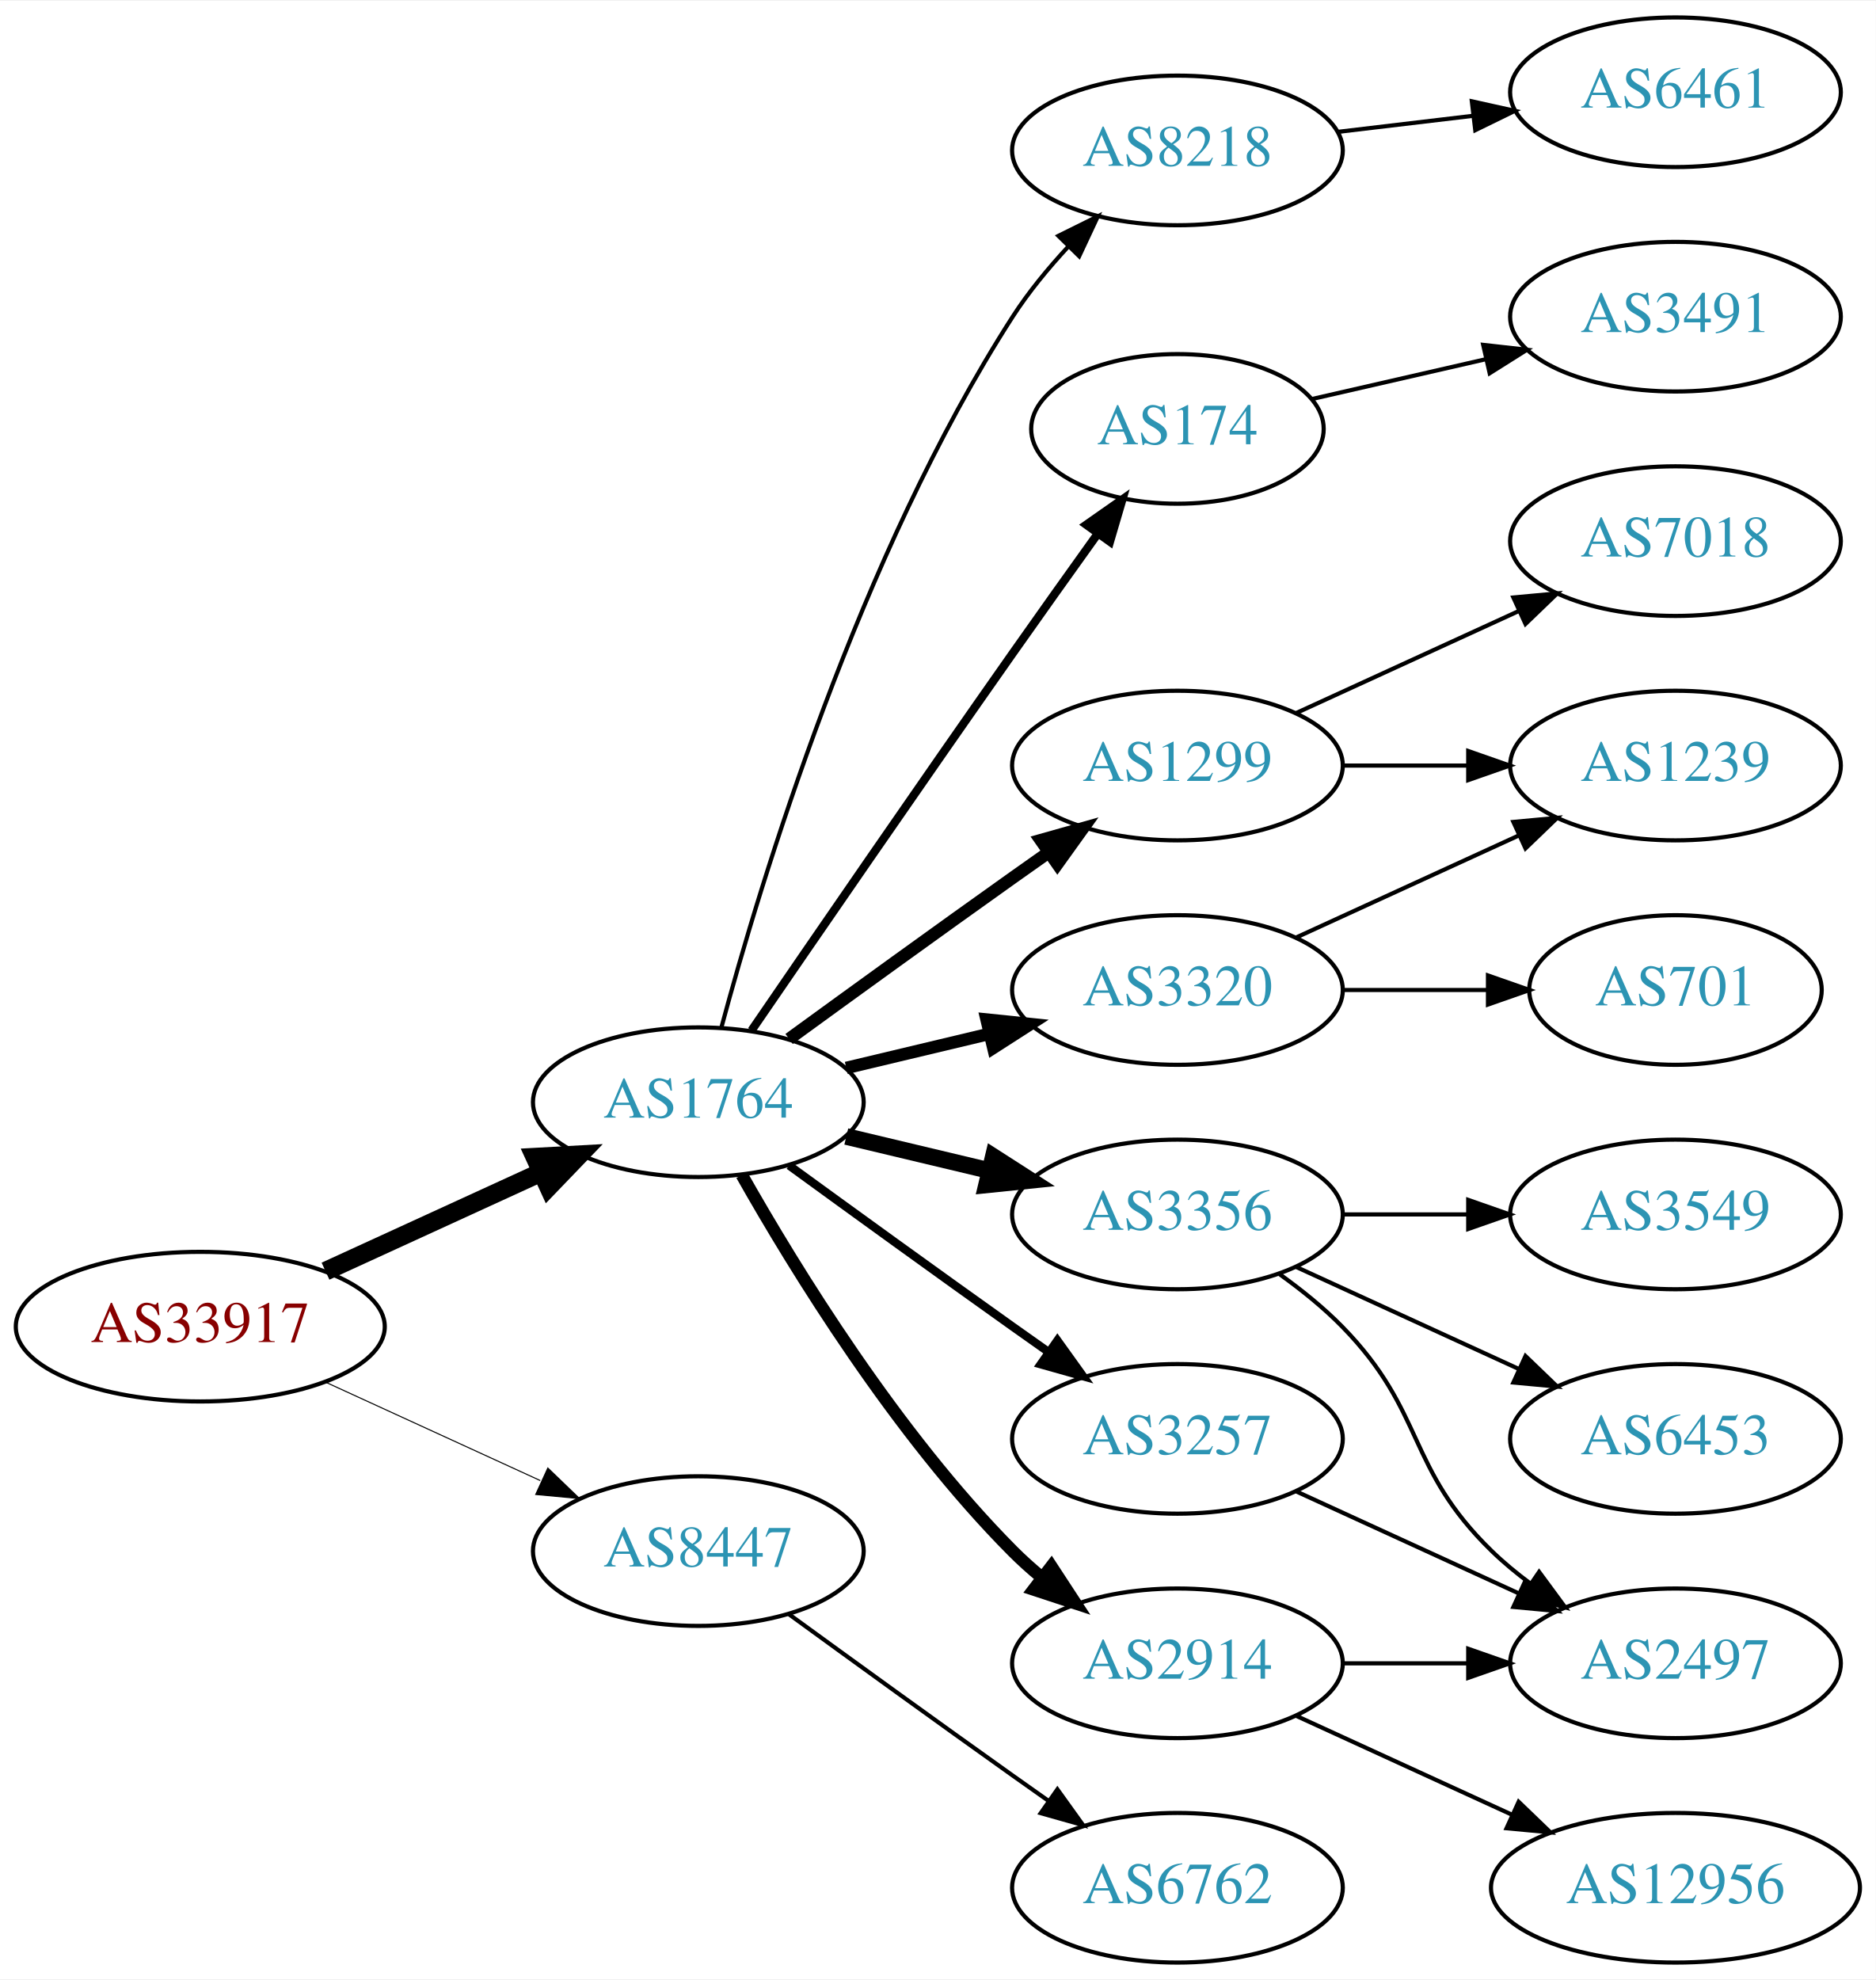
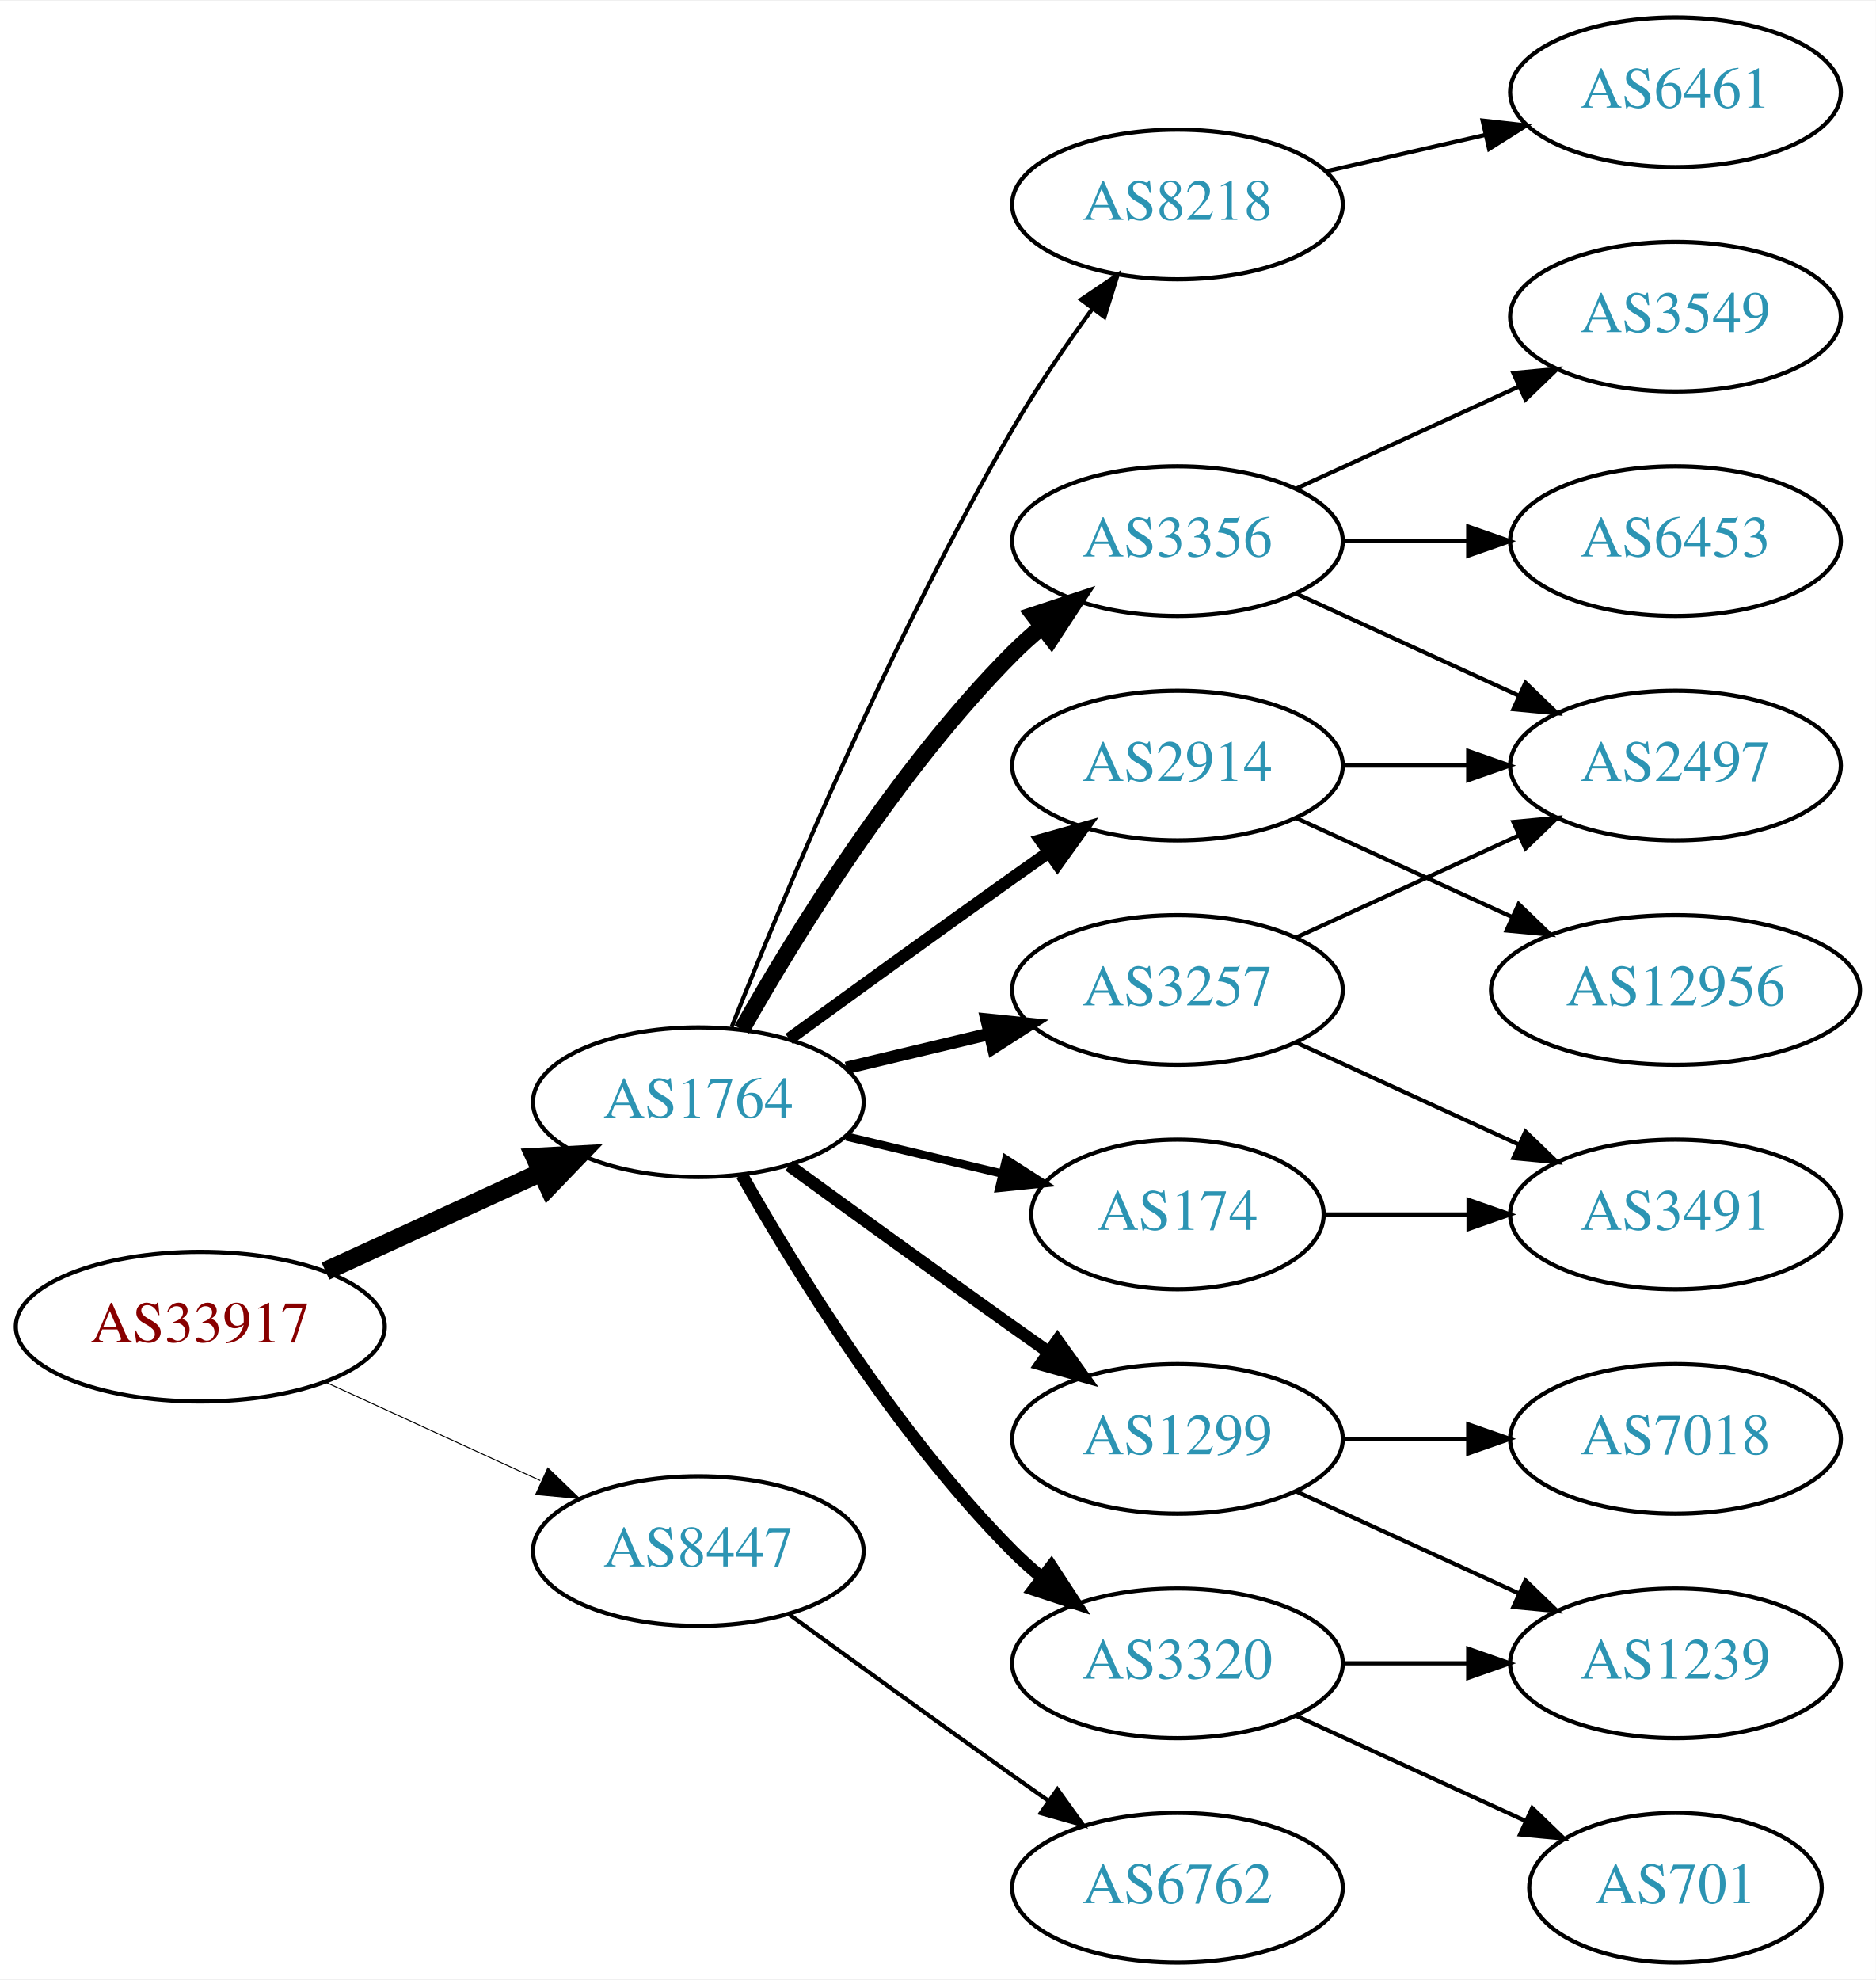
<svg xmlns="http://www.w3.org/2000/svg" xmlns:xlink="http://www.w3.org/1999/xlink" width="451pt" height="476pt" viewBox="0.00 0.00 451.37 476.00">
  <g id="graph0" class="graph" transform="scale(1 1) rotate(0) translate(4 472)">
    <polygon fill="white" stroke="none" points="-4,4 -4,-472 447.37,-472 447.37,4 -4,4" />
    <g id="node1" class="node">
      <g id="a_node1">
        <a xlink:href="/asn/33917" xlink:title="AS33917 ~ SPOE-AS [AT]">
          <ellipse fill="#ffffff" stroke="black" cx="44.196" cy="-153" rx="44.393" ry="18" />
          <text text-anchor="middle" x="44.196" y="-149.3" font-family="Times,serif" font-size="14.00" fill="#880000">AS33917</text>
        </a>
      </g>
    </g>
    <g id="node2" class="node">
      <g id="a_node2">
        <a xlink:href="/asn/1764" xlink:title="AS1764 ~ NEXTLAYER-AS [AT]">
          <ellipse fill="#ffffff" stroke="black" cx="164.039" cy="-207" rx="39.794" ry="18" />
          <text text-anchor="middle" x="164.039" y="-203.3" font-family="Times,serif" font-size="14.00" fill="#2c94b3">AS1764</text>
        </a>
      </g>
    </g>
    <g id="edge1" class="edge">
      <path fill="none" stroke="black" stroke-width="4.5" d="M74.326,-166.348C89.937,-173.502 109.335,-182.391 126.007,-190.03" />
      <polygon fill="black" stroke="black" stroke-width="4.5" points="124.727,-193.775 135.459,-194.362 128.008,-186.616 124.727,-193.775" />
    </g>
    <g id="node3" class="node">
      <g id="a_node3">
        <a xlink:href="/asn/8447" xlink:title="AS8447 ~ A1 Telekom Austria AG [AT]">
          <ellipse fill="#ffffff" stroke="black" cx="164.039" cy="-99" rx="39.794" ry="18" />
          <text text-anchor="middle" x="164.039" y="-95.3" font-family="Times,serif" font-size="14.00" fill="#2c94b3">AS8447</text>
        </a>
      </g>
    </g>
    <g id="edge2" class="edge">
-       <path fill="none" stroke="black" stroke-width="0.25" d="M74.326,-139.652C89.937,-132.498 109.335,-123.609 126.007,-115.97" />
-       <polygon fill="black" stroke="black" stroke-width="0.25" points="127.826,-118.986 135.459,-111.638 124.91,-112.622 127.826,-118.986" />
+       <path fill="none" stroke="black" stroke-width="0.237" d="M74.326,-139.652C89.937,-132.498 109.335,-123.609 126.007,-115.97" />
+       <polygon fill="black" stroke="black" stroke-width="0.237" points="127.826,-118.986 135.459,-111.638 124.91,-112.622 127.826,-118.986" />
    </g>
    <g id="node4" class="node">
      <g id="a_node4">
-         <a xlink:href="/asn/174" xlink:title="AS174 ~ Cogent Communications [US]">
-           <ellipse fill="#ffffff" stroke="black" cx="279.332" cy="-369" rx="35.194" ry="18" />
-           <text text-anchor="middle" x="279.332" y="-365.3" font-family="Times,serif" font-size="14.00" fill="#2c94b3">AS174</text>
+         <a xlink:href="/asn/2914" xlink:title="AS2914 ~ NTT America, Inc. [US]">
+           <ellipse fill="#ffffff" stroke="black" cx="279.332" cy="-288" rx="39.794" ry="18" />
+           <text text-anchor="middle" x="279.332" y="-284.3" font-family="Times,serif" font-size="14.00" fill="#2c94b3">AS2914</text>
        </a>
      </g>
    </g>
    <g id="edge3" class="edge">
-       <path fill="none" stroke="black" stroke-width="2" d="M176.846,-224.269C191.489,-245.642 217.262,-283.12 239.685,-315 246.32,-324.433 253.67,-334.739 260.164,-343.795" />
-       <polygon fill="black" stroke="black" stroke-width="2" points="257.399,-345.946 266.076,-352.026 263.085,-341.862 257.399,-345.946" />
+       <path fill="none" stroke="black" stroke-width="3" d="M185.887,-222.222C200.821,-233.091 221.435,-248.025 239.685,-261 242.506,-263.005 245.449,-265.085 248.397,-267.159" />
+       <polygon fill="black" stroke="black" stroke-width="3" points="246.424,-270.05 256.621,-272.926 250.443,-264.319 246.424,-270.05" />
    </g>
    <g id="node5" class="node">
      <g id="a_node5">
-         <a xlink:href="/asn/1299" xlink:title="AS1299 ~ Telia Carrier [EU]">
-           <ellipse fill="#ffffff" stroke="black" cx="279.332" cy="-288" rx="39.794" ry="18" />
-           <text text-anchor="middle" x="279.332" y="-284.3" font-family="Times,serif" font-size="14.00" fill="#2c94b3">AS1299</text>
+         <a xlink:href="/asn/8218" xlink:title="AS8218 ~ legacy Neotelecoms [FR]">
+           <ellipse fill="#ffffff" stroke="black" cx="279.332" cy="-423" rx="39.794" ry="18" />
+           <text text-anchor="middle" x="279.332" y="-419.3" font-family="Times,serif" font-size="14.00" fill="#2c94b3">AS8218</text>
        </a>
      </g>
    </g>
    <g id="edge4" class="edge">
-       <path fill="none" stroke="black" stroke-width="3" d="M185.887,-222.222C200.821,-233.091 221.435,-248.025 239.685,-261 242.506,-263.005 245.449,-265.085 248.397,-267.159" />
-       <polygon fill="black" stroke="black" stroke-width="3" points="246.424,-270.05 256.621,-272.926 250.443,-264.319 246.424,-270.05" />
+       <path fill="none" stroke="black" d="M172.042,-225.051C184.169,-255.57 210.587,-318.933 239.685,-369 245.392,-378.819 252.43,-389.078 258.929,-397.984" />
+       <polygon fill="black" stroke="black" points="256.155,-400.119 264.934,-406.05 261.77,-395.938 256.155,-400.119" />
    </g>
    <g id="node6" class="node">
      <g id="a_node6">
-         <a xlink:href="/asn/3257" xlink:title="AS3257 ~ GTT [DE]">
-           <ellipse fill="#ffffff" stroke="black" cx="279.332" cy="-126" rx="39.794" ry="18" />
-           <text text-anchor="middle" x="279.332" y="-122.3" font-family="Times,serif" font-size="14.00" fill="#2c94b3">AS3257</text>
+         <a xlink:href="/asn/3356" xlink:title="AS3356 ~ Level 3 Parent, LLC [US]">
+           <ellipse fill="#ffffff" stroke="black" cx="279.332" cy="-342" rx="39.794" ry="18" />
+           <text text-anchor="middle" x="279.332" y="-338.3" font-family="Times,serif" font-size="14.00" fill="#2c94b3">AS3356</text>
        </a>
      </g>
    </g>
    <g id="edge5" class="edge">
-       <path fill="none" stroke="black" stroke-width="2" d="M185.887,-191.778C200.821,-180.909 221.435,-165.975 239.685,-153 242.506,-150.995 245.449,-148.915 248.397,-146.841" />
-       <polygon fill="black" stroke="black" stroke-width="2" points="250.443,-149.681 256.621,-141.074 246.424,-143.95 250.443,-149.681" />
+       <path fill="none" stroke="black" stroke-width="4" d="M174.498,-224.49C187.28,-247.096 211.712,-286.886 239.685,-315 241.796,-317.121 244.092,-319.188 246.477,-321.171" />
+       <polygon fill="black" stroke="black" stroke-width="4" points="244.73,-324.242 254.793,-327.556 248.993,-318.69 244.73,-324.242" />
    </g>
    <g id="node7" class="node">
      <g id="a_node7">
-         <a xlink:href="/asn/3356" xlink:title="AS3356 ~ Level 3 Parent, LLC [US]">
-           <ellipse fill="#ffffff" stroke="black" cx="279.332" cy="-180" rx="39.794" ry="18" />
-           <text text-anchor="middle" x="279.332" y="-176.3" font-family="Times,serif" font-size="14.00" fill="#2c94b3">AS3356</text>
+         <a xlink:href="/asn/1299" xlink:title="AS1299 ~ Telia Carrier [EU]">
+           <ellipse fill="#ffffff" stroke="black" cx="279.332" cy="-126" rx="39.794" ry="18" />
+           <text text-anchor="middle" x="279.332" y="-122.3" font-family="Times,serif" font-size="14.00" fill="#2c94b3">AS1299</text>
        </a>
      </g>
    </g>
    <g id="edge6" class="edge">
-       <path fill="none" stroke="black" stroke-width="4" d="M199.646,-198.752C210.517,-196.162 222.671,-193.265 234.114,-190.538" />
-       <polygon fill="black" stroke="black" stroke-width="4" points="235.02,-193.92 243.936,-188.197 233.397,-187.111 235.02,-193.92" />
+       <path fill="none" stroke="black" stroke-width="3" d="M185.887,-191.778C200.821,-180.909 221.435,-165.975 239.685,-153 242.506,-150.995 245.449,-148.915 248.397,-146.841" />
+       <polygon fill="black" stroke="black" stroke-width="3" points="250.443,-149.681 256.621,-141.074 246.424,-143.95 250.443,-149.681" />
    </g>
    <g id="node8" class="node">
      <g id="a_node8">
-         <a xlink:href="/asn/2914" xlink:title="AS2914 ~ NTT America, Inc. [US]">
-           <ellipse fill="#ffffff" stroke="black" cx="279.332" cy="-72" rx="39.794" ry="18" />
-           <text text-anchor="middle" x="279.332" y="-68.3" font-family="Times,serif" font-size="14.00" fill="#2c94b3">AS2914</text>
+         <a xlink:href="/asn/3257" xlink:title="AS3257 ~ GTT [DE]">
+           <ellipse fill="#ffffff" stroke="black" cx="279.332" cy="-234" rx="39.794" ry="18" />
+           <text text-anchor="middle" x="279.332" y="-230.3" font-family="Times,serif" font-size="14.00" fill="#2c94b3">AS3257</text>
        </a>
      </g>
    </g>
    <g id="edge7" class="edge">
-       <path fill="none" stroke="black" stroke-width="3" d="M174.498,-189.51C187.28,-166.904 211.712,-127.114 239.685,-99 241.796,-96.879 244.092,-94.812 246.477,-92.829" />
-       <polygon fill="black" stroke="black" stroke-width="3" points="248.993,-95.31 254.793,-86.444 244.73,-89.758 248.993,-95.31" />
+       <path fill="none" stroke="black" stroke-width="3" d="M199.646,-215.248C210.517,-217.838 222.671,-220.735 234.114,-223.462" />
+       <polygon fill="black" stroke="black" stroke-width="3" points="233.397,-226.889 243.936,-225.803 235.02,-220.08 233.397,-226.889" />
    </g>
    <g id="node9" class="node">
      <g id="a_node9">
        <a xlink:href="/asn/3320" xlink:title="AS3320 ~ DTAG [DE]">
-           <ellipse fill="#ffffff" stroke="black" cx="279.332" cy="-234" rx="39.794" ry="18" />
-           <text text-anchor="middle" x="279.332" y="-230.3" font-family="Times,serif" font-size="14.00" fill="#2c94b3">AS3320</text>
+           <ellipse fill="#ffffff" stroke="black" cx="279.332" cy="-72" rx="39.794" ry="18" />
+           <text text-anchor="middle" x="279.332" y="-68.3" font-family="Times,serif" font-size="14.00" fill="#2c94b3">AS3320</text>
        </a>
      </g>
    </g>
    <g id="edge8" class="edge">
-       <path fill="none" stroke="black" stroke-width="3" d="M199.646,-215.248C210.517,-217.838 222.671,-220.735 234.114,-223.462" />
-       <polygon fill="black" stroke="black" stroke-width="3" points="233.397,-226.889 243.936,-225.803 235.02,-220.08 233.397,-226.889" />
+       <path fill="none" stroke="black" stroke-width="3" d="M174.498,-189.51C187.28,-166.904 211.712,-127.114 239.685,-99 241.796,-96.879 244.092,-94.812 246.477,-92.829" />
+       <polygon fill="black" stroke="black" stroke-width="3" points="248.993,-95.31 254.793,-86.444 244.73,-89.758 248.993,-95.31" />
    </g>
    <g id="node10" class="node">
      <g id="a_node10">
-         <a xlink:href="/asn/8218" xlink:title="AS8218 ~ legacy Neotelecoms [FR]">
-           <ellipse fill="#ffffff" stroke="black" cx="279.332" cy="-436" rx="39.794" ry="18" />
-           <text text-anchor="middle" x="279.332" y="-432.3" font-family="Times,serif" font-size="14.00" fill="#2c94b3">AS8218</text>
+         <a xlink:href="/asn/174" xlink:title="AS174 ~ Cogent Communications [US]">
+           <ellipse fill="#ffffff" stroke="black" cx="279.332" cy="-180" rx="35.194" ry="18" />
+           <text text-anchor="middle" x="279.332" y="-176.3" font-family="Times,serif" font-size="14.00" fill="#2c94b3">AS174</text>
        </a>
      </g>
    </g>
    <g id="edge9" class="edge">
-       <path fill="none" stroke="black" d="M169.605,-225.033C178.99,-259.996 202.723,-338.608 239.685,-396 243.479,-401.891 248.227,-407.656 253.084,-412.893" />
-       <polygon fill="black" stroke="black" points="250.682,-415.443 260.178,-420.142 255.685,-410.547 250.682,-415.443" />
+       <path fill="none" stroke="black" stroke-width="2" d="M199.646,-198.752C211.44,-195.942 224.745,-192.771 237.013,-189.847" />
+       <polygon fill="black" stroke="black" stroke-width="2" points="238.101,-193.186 247.018,-187.463 236.479,-186.376 238.101,-193.186" />
    </g>
    <g id="node20" class="node">
      <g id="a_node20">
        <a xlink:href="/asn/6762" xlink:title="AS6762 ~ TELECOM ITALIA SPARKLE S.p.A. [IT]">
          <ellipse fill="#ffffff" stroke="black" cx="279.332" cy="-18" rx="39.794" ry="18" />
          <text text-anchor="middle" x="279.332" y="-14.3" font-family="Times,serif" font-size="14.00" fill="#2c94b3">AS6762</text>
        </a>
      </g>
    </g>
-     <g id="edge22" class="edge">
+     <g id="edge23" class="edge">
      <path fill="none" stroke="black" d="M185.887,-83.778C200.821,-72.909 221.435,-57.975 239.685,-45 242.506,-42.995 245.449,-40.915 248.397,-38.841" />
      <polygon fill="black" stroke="black" points="250.443,-41.681 256.621,-33.074 246.424,-35.95 250.443,-41.681" />
-     </g>
-     <g id="node19" class="node">
-       <g id="a_node19">
-         <a xlink:href="/asn/3491" xlink:title="AS3491 ~ PCCW Global, Inc. [US]">
-           <ellipse fill="#ffffff" stroke="black" cx="399.174" cy="-396" rx="39.794" ry="18" />
-           <text text-anchor="middle" x="399.174" y="-392.3" font-family="Times,serif" font-size="14.00" fill="#2c94b3">AS3491</text>
-         </a>
-       </g>
-     </g>
-     <g id="edge21" class="edge">
-       <path fill="none" stroke="black" d="M311.602,-376.165C324.441,-379.106 339.546,-382.567 353.513,-385.767" />
-       <polygon fill="black" stroke="black" points="352.905,-389.219 363.434,-388.04 354.468,-382.395 352.905,-389.219" />
-     </g>
-     <g id="node15" class="node">
-       <g id="a_node15">
-         <a xlink:href="/asn/7018" xlink:title="AS7018 ~ AT&amp;T Services, Inc. [US]">
-           <ellipse fill="#ffffff" stroke="black" cx="399.174" cy="-342" rx="39.794" ry="18" />
-           <text text-anchor="middle" x="399.174" y="-338.3" font-family="Times,serif" font-size="14.00" fill="#2c94b3">AS7018</text>
-         </a>
-       </g>
-     </g>
-     <g id="edge15" class="edge">
-       <path fill="none" stroke="black" d="M307.96,-300.661C323.917,-307.973 344.188,-317.261 361.471,-325.181" />
-       <polygon fill="black" stroke="black" points="360.169,-328.435 370.718,-329.419 363.085,-322.071 360.169,-328.435" />
-     </g>
-     <g id="node16" class="node">
-       <g id="a_node16">
-         <a xlink:href="/asn/1239" xlink:title="AS1239 ~ Sprint [US]">
-           <ellipse fill="#ffffff" stroke="black" cx="399.174" cy="-288" rx="39.794" ry="18" />
-           <text text-anchor="middle" x="399.174" y="-284.3" font-family="Times,serif" font-size="14.00" fill="#2c94b3">AS1239</text>
-         </a>
-       </g>
-     </g>
-     <g id="edge16" class="edge">
-       <path fill="none" stroke="black" d="M319.244,-288C328.798,-288 339.147,-288 349.11,-288" />
-       <polygon fill="black" stroke="black" points="349.302,-291.5 359.302,-288 349.302,-284.5 349.302,-291.5" />
    </g>
    <g id="node11" class="node">
      <g id="a_node11">
        <a xlink:href="/asn/2497" xlink:title="AS2497 ~ Internet Initiative Japan Inc. [JP]">
-           <ellipse fill="#ffffff" stroke="black" cx="399.174" cy="-72" rx="39.794" ry="18" />
-           <text text-anchor="middle" x="399.174" y="-68.3" font-family="Times,serif" font-size="14.00" fill="#2c94b3">AS2497</text>
-         </a>
-       </g>
-     </g>
-     <g id="edge20" class="edge">
-       <path fill="none" stroke="black" d="M307.96,-113.339C323.917,-106.027 344.188,-96.739 361.471,-88.819" />
-       <polygon fill="black" stroke="black" points="363.085,-91.929 370.718,-84.581 360.169,-85.565 363.085,-91.929" />
-     </g>
-     <g id="edge14" class="edge">
-       <path fill="none" stroke="black" d="M303.926,-165.611C309.182,-161.852 314.513,-157.563 318.978,-153 339.151,-132.383 334.285,-119.094 354.978,-99 357.823,-96.237 360.997,-93.614 364.297,-91.166" />
-       <polygon fill="black" stroke="black" points="366.363,-93.993 372.645,-85.462 362.414,-88.214 366.363,-93.993" />
-     </g>
-     <g id="node13" class="node">
-       <g id="a_node13">
-         <a xlink:href="/asn/3549" xlink:title="AS3549 ~ Level 3 Parent, LLC [US]">
-           <ellipse fill="#ffffff" stroke="black" cx="399.174" cy="-180" rx="39.794" ry="18" />
-           <text text-anchor="middle" x="399.174" y="-176.3" font-family="Times,serif" font-size="14.00" fill="#2c94b3">AS3549</text>
-         </a>
-       </g>
-     </g>
-     <g id="edge12" class="edge">
-       <path fill="none" stroke="black" d="M319.244,-180C328.798,-180 339.147,-180 349.11,-180" />
-       <polygon fill="black" stroke="black" points="349.302,-183.5 359.302,-180 349.302,-176.5 349.302,-183.5" />
-     </g>
-     <g id="node14" class="node">
-       <g id="a_node14">
-         <a xlink:href="/asn/6453" xlink:title="AS6453 ~ TATA COMMUNICATIONS (AMERICA) INC [US]">
-           <ellipse fill="#ffffff" stroke="black" cx="399.174" cy="-126" rx="39.794" ry="18" />
-           <text text-anchor="middle" x="399.174" y="-122.3" font-family="Times,serif" font-size="14.00" fill="#2c94b3">AS6453</text>
-         </a>
-       </g>
-     </g>
-     <g id="edge13" class="edge">
-       <path fill="none" stroke="black" d="M307.96,-167.339C323.917,-160.027 344.188,-150.739 361.471,-142.819" />
-       <polygon fill="black" stroke="black" points="363.085,-145.929 370.718,-138.581 360.169,-139.565 363.085,-145.929" />
+           <ellipse fill="#ffffff" stroke="black" cx="399.174" cy="-288" rx="39.794" ry="18" />
+           <text text-anchor="middle" x="399.174" y="-284.3" font-family="Times,serif" font-size="14.00" fill="#2c94b3">AS2497</text>
+         </a>
+       </g>
    </g>
    <g id="edge10" class="edge">
-       <path fill="none" stroke="black" d="M319.244,-72C328.798,-72 339.147,-72 349.11,-72" />
-       <polygon fill="black" stroke="black" points="349.302,-75.5 359.302,-72 349.302,-68.5 349.302,-75.5" />
+       <path fill="none" stroke="black" d="M319.244,-288C328.798,-288 339.147,-288 349.11,-288" />
+       <polygon fill="black" stroke="black" points="349.302,-291.5 359.302,-288 349.302,-284.5 349.302,-291.5" />
    </g>
    <g id="node12" class="node">
      <g id="a_node12">
        <a xlink:href="/asn/12956" xlink:title="AS12956 ~ TELXIUS [ES]">
-           <ellipse fill="#ffffff" stroke="black" cx="399.174" cy="-18" rx="44.393" ry="18" />
-           <text text-anchor="middle" x="399.174" y="-14.3" font-family="Times,serif" font-size="14.00" fill="#2c94b3">AS12956</text>
+           <ellipse fill="#ffffff" stroke="black" cx="399.174" cy="-234" rx="44.393" ry="18" />
+           <text text-anchor="middle" x="399.174" y="-230.3" font-family="Times,serif" font-size="14.00" fill="#2c94b3">AS12956</text>
        </a>
      </g>
    </g>
    <g id="edge11" class="edge">
-       <path fill="none" stroke="black" d="M307.96,-59.339C323.458,-52.238 343.025,-43.272 359.971,-35.506" />
-       <polygon fill="black" stroke="black" points="361.441,-38.682 369.074,-31.335 358.525,-32.319 361.441,-38.682" />
+       <path fill="none" stroke="black" d="M307.96,-275.339C323.458,-268.238 343.025,-259.272 359.971,-251.506" />
+       <polygon fill="black" stroke="black" points="361.441,-254.683 369.074,-247.335 358.525,-248.319 361.441,-254.683" />
+     </g>
+     <g id="node13" class="node">
+       <g id="a_node13">
+         <a xlink:href="/asn/6461" xlink:title="AS6461 ~ ZAYO-6461 [US]">
+           <ellipse fill="#ffffff" stroke="black" cx="399.174" cy="-450" rx="39.794" ry="18" />
+           <text text-anchor="middle" x="399.174" y="-446.3" font-family="Times,serif" font-size="14.00" fill="#2c94b3">AS6461</text>
+         </a>
+       </g>
+     </g>
+     <g id="edge12" class="edge">
+       <path fill="none" stroke="black" d="M315.051,-430.955C327.051,-433.704 340.672,-436.825 353.364,-439.733" />
+       <polygon fill="black" stroke="black" points="352.767,-443.187 363.296,-442.009 354.33,-436.364 352.767,-443.187" />
+     </g>
+     <g id="edge20" class="edge">
+       <path fill="none" stroke="black" d="M307.96,-329.339C323.917,-322.027 344.188,-312.739 361.471,-304.819" />
+       <polygon fill="black" stroke="black" points="363.085,-307.929 370.718,-300.581 360.169,-301.565 363.085,-307.929" />
+     </g>
+     <g id="node18" class="node">
+       <g id="a_node18">
+         <a xlink:href="/asn/3549" xlink:title="AS3549 ~ Level 3 Parent, LLC [US]">
+           <ellipse fill="#ffffff" stroke="black" cx="399.174" cy="-396" rx="39.794" ry="18" />
+           <text text-anchor="middle" x="399.174" y="-392.3" font-family="Times,serif" font-size="14.00" fill="#2c94b3">AS3549</text>
+         </a>
+       </g>
+     </g>
+     <g id="edge19" class="edge">
+       <path fill="none" stroke="black" d="M307.96,-354.661C323.917,-361.973 344.188,-371.261 361.471,-379.181" />
+       <polygon fill="black" stroke="black" points="360.169,-382.435 370.718,-383.419 363.085,-376.071 360.169,-382.435" />
+     </g>
+     <g id="node19" class="node">
+       <g id="a_node19">
+         <a xlink:href="/asn/6453" xlink:title="AS6453 ~ TATA COMMUNICATIONS (AMERICA) INC [US]">
+           <ellipse fill="#ffffff" stroke="black" cx="399.174" cy="-342" rx="39.794" ry="18" />
+           <text text-anchor="middle" x="399.174" y="-338.3" font-family="Times,serif" font-size="14.00" fill="#2c94b3">AS6453</text>
+         </a>
+       </g>
+     </g>
+     <g id="edge21" class="edge">
+       <path fill="none" stroke="black" d="M319.244,-342C328.798,-342 339.147,-342 349.11,-342" />
+       <polygon fill="black" stroke="black" points="349.302,-345.5 359.302,-342 349.302,-338.5 349.302,-345.5" />
+     </g>
+     <g id="node15" class="node">
+       <g id="a_node15">
+         <a xlink:href="/asn/1239" xlink:title="AS1239 ~ Sprint [US]">
+           <ellipse fill="#ffffff" stroke="black" cx="399.174" cy="-72" rx="39.794" ry="18" />
+           <text text-anchor="middle" x="399.174" y="-68.3" font-family="Times,serif" font-size="14.00" fill="#2c94b3">AS1239</text>
+         </a>
+       </g>
+     </g>
+     <g id="edge17" class="edge">
+       <path fill="none" stroke="black" d="M307.96,-113.339C323.917,-106.027 344.188,-96.739 361.471,-88.819" />
+       <polygon fill="black" stroke="black" points="363.085,-91.929 370.718,-84.581 360.169,-85.565 363.085,-91.929" />
+     </g>
+     <g id="node17" class="node">
+       <g id="a_node17">
+         <a xlink:href="/asn/7018" xlink:title="AS7018 ~ AT&amp;T Services, Inc. [US]">
+           <ellipse fill="#ffffff" stroke="black" cx="399.174" cy="-126" rx="39.794" ry="18" />
+           <text text-anchor="middle" x="399.174" y="-122.3" font-family="Times,serif" font-size="14.00" fill="#2c94b3">AS7018</text>
+         </a>
+       </g>
    </g>
    <g id="edge18" class="edge">
+       <path fill="none" stroke="black" d="M319.244,-126C328.798,-126 339.147,-126 349.11,-126" />
+       <polygon fill="black" stroke="black" points="349.302,-129.5 359.302,-126 349.302,-122.5 349.302,-129.5" />
+     </g>
+     <g id="edge15" class="edge">
      <path fill="none" stroke="black" d="M307.96,-246.661C323.917,-253.973 344.188,-263.261 361.471,-271.181" />
      <polygon fill="black" stroke="black" points="360.169,-274.435 370.718,-275.419 363.085,-268.071 360.169,-274.435" />
    </g>
-     <g id="node17" class="node">
-       <g id="a_node17">
+     <g id="node16" class="node">
+       <g id="a_node16">
+         <a xlink:href="/asn/3491" xlink:title="AS3491 ~ PCCW Global, Inc. [US]">
+           <ellipse fill="#ffffff" stroke="black" cx="399.174" cy="-180" rx="39.794" ry="18" />
+           <text text-anchor="middle" x="399.174" y="-176.3" font-family="Times,serif" font-size="14.00" fill="#2c94b3">AS3491</text>
+         </a>
+       </g>
+     </g>
+     <g id="edge16" class="edge">
+       <path fill="none" stroke="black" d="M307.96,-221.339C323.917,-214.027 344.188,-204.739 361.471,-196.819" />
+       <polygon fill="black" stroke="black" points="363.085,-199.929 370.718,-192.581 360.169,-193.565 363.085,-199.929" />
+     </g>
+     <g id="node14" class="node">
+       <g id="a_node14">
        <a xlink:href="/asn/701" xlink:title="AS701 ~ UUNET [US]">
-           <ellipse fill="#ffffff" stroke="black" cx="399.174" cy="-234" rx="35.194" ry="18" />
-           <text text-anchor="middle" x="399.174" y="-230.3" font-family="Times,serif" font-size="14.00" fill="#2c94b3">AS701</text>
-         </a>
-       </g>
-     </g>
-     <g id="edge17" class="edge">
-       <path fill="none" stroke="black" d="M319.244,-234C330.331,-234 342.491,-234 353.873,-234" />
-       <polygon fill="black" stroke="black" points="354.055,-237.5 364.055,-234 354.055,-230.5 354.055,-237.5" />
-     </g>
-     <g id="node18" class="node">
-       <g id="a_node18">
-         <a xlink:href="/asn/6461" xlink:title="AS6461 ~ Zayo Bandwidth [US]">
-           <ellipse fill="#ffffff" stroke="black" cx="399.174" cy="-450" rx="39.794" ry="18" />
-           <text text-anchor="middle" x="399.174" y="-446.3" font-family="Times,serif" font-size="14.00" fill="#2c94b3">AS6461</text>
-         </a>
-       </g>
-     </g>
-     <g id="edge19" class="edge">
-       <path fill="none" stroke="black" d="M317.942,-440.468C328.253,-441.693 339.57,-443.038 350.37,-444.321" />
-       <polygon fill="black" stroke="black" points="350.174,-447.822 360.517,-445.526 351,-440.871 350.174,-447.822" />
+           <ellipse fill="#ffffff" stroke="black" cx="399.174" cy="-18" rx="35.194" ry="18" />
+           <text text-anchor="middle" x="399.174" y="-14.3" font-family="Times,serif" font-size="14.00" fill="#2c94b3">AS701</text>
+         </a>
+       </g>
+     </g>
+     <g id="edge13" class="edge">
+       <path fill="none" stroke="black" d="M307.96,-59.339C324.377,-51.817 345.358,-42.202 362.955,-34.139" />
+       <polygon fill="black" stroke="black" points="364.7,-37.189 372.332,-29.842 361.783,-30.826 364.7,-37.189" />
+     </g>
+     <g id="edge14" class="edge">
+       <path fill="none" stroke="black" d="M319.244,-72C328.798,-72 339.147,-72 349.11,-72" />
+       <polygon fill="black" stroke="black" points="349.302,-75.5 359.302,-72 349.302,-68.5 349.302,-75.5" />
+     </g>
+     <g id="edge22" class="edge">
+       <path fill="none" stroke="black" d="M314.733,-180C325.557,-180 337.725,-180 349.352,-180" />
+       <polygon fill="black" stroke="black" points="349.383,-183.5 359.383,-180 349.383,-176.5 349.383,-183.5" />
    </g>
  </g>
</svg>
